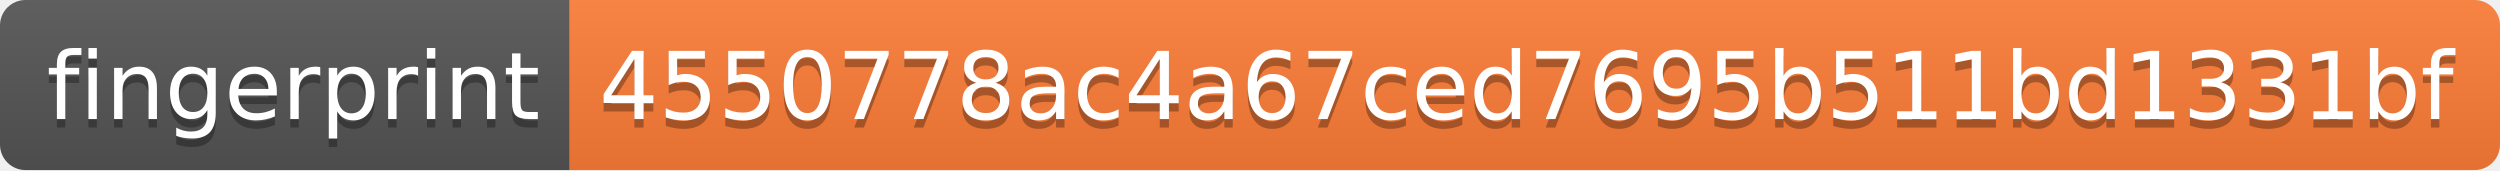
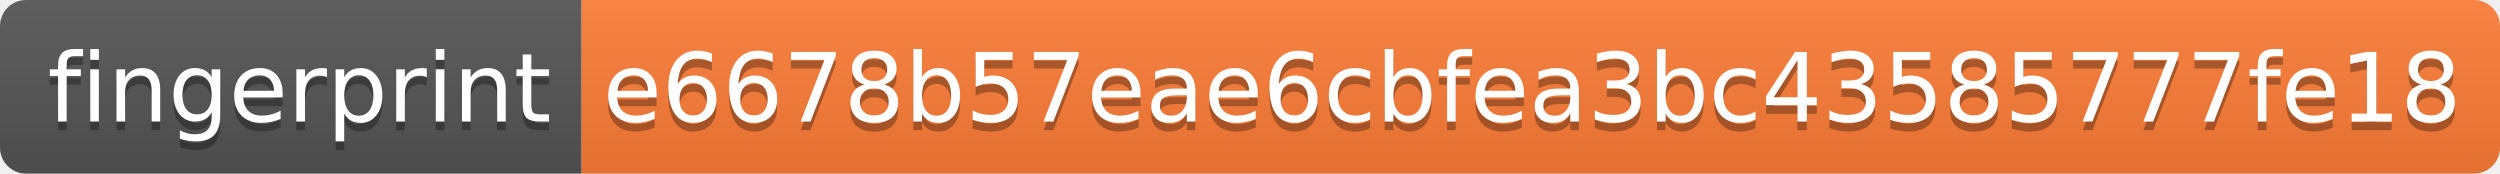
- <svg xmlns="http://www.w3.org/2000/svg" width="294" height="20">
+ <svg xmlns="http://www.w3.org/2000/svg" width="288" height="20">
  <linearGradient id="b" x2="0" y2="100%">
    <stop offset="0" stop-color="#bbb" stop-opacity=".1" />
    <stop offset="1" stop-opacity=".1" />
  </linearGradient>
  <clipPath id="a">
-     <rect width="294" height="20" rx="3" fill="#fff" />
+     <rect width="288" height="20" rx="3" fill="#fff" />
  </clipPath>
  <g clip-path="url(#a)">
    <path fill="#555" d="M0 0h67v20H0z" />
-     <path fill="#fe7d37" d="M67 0h227v20H67z" />
-     <path fill="url(#b)" d="M0 0h294v20H0z" />
+     <path fill="#fe7d37" d="M67 0h221v20H67z" />
+     <path fill="url(#b)" d="M0 0h288v20H0z" />
  </g>
  <g fill="#fff" text-anchor="middle" font-family="DejaVu Sans,Verdana,Geneva,sans-serif" font-size="110">
    <text x="345" y="150" fill="#010101" fill-opacity=".3" transform="scale(.1)" textLength="570">fingerprint</text>
    <text x="345" y="140" transform="scale(.1)" textLength="570">fingerprint</text>
-     <text x="1795" y="150" fill="#010101" fill-opacity=".3" transform="scale(.1)" textLength="2170">4550778ac4a67ced7695b511bd1331bf</text>
-     <text x="1795" y="140" transform="scale(.1)" textLength="2170">4550778ac4a67ced7695b511bd1331bf</text>
+     <text x="1765" y="150" fill="#010101" fill-opacity=".3" transform="scale(.1)" textLength="2110">e6678b57eae6cbfea3bc43585777fe18</text>
+     <text x="1765" y="140" transform="scale(.1)" textLength="2110">e6678b57eae6cbfea3bc43585777fe18</text>
  </g>
</svg>
